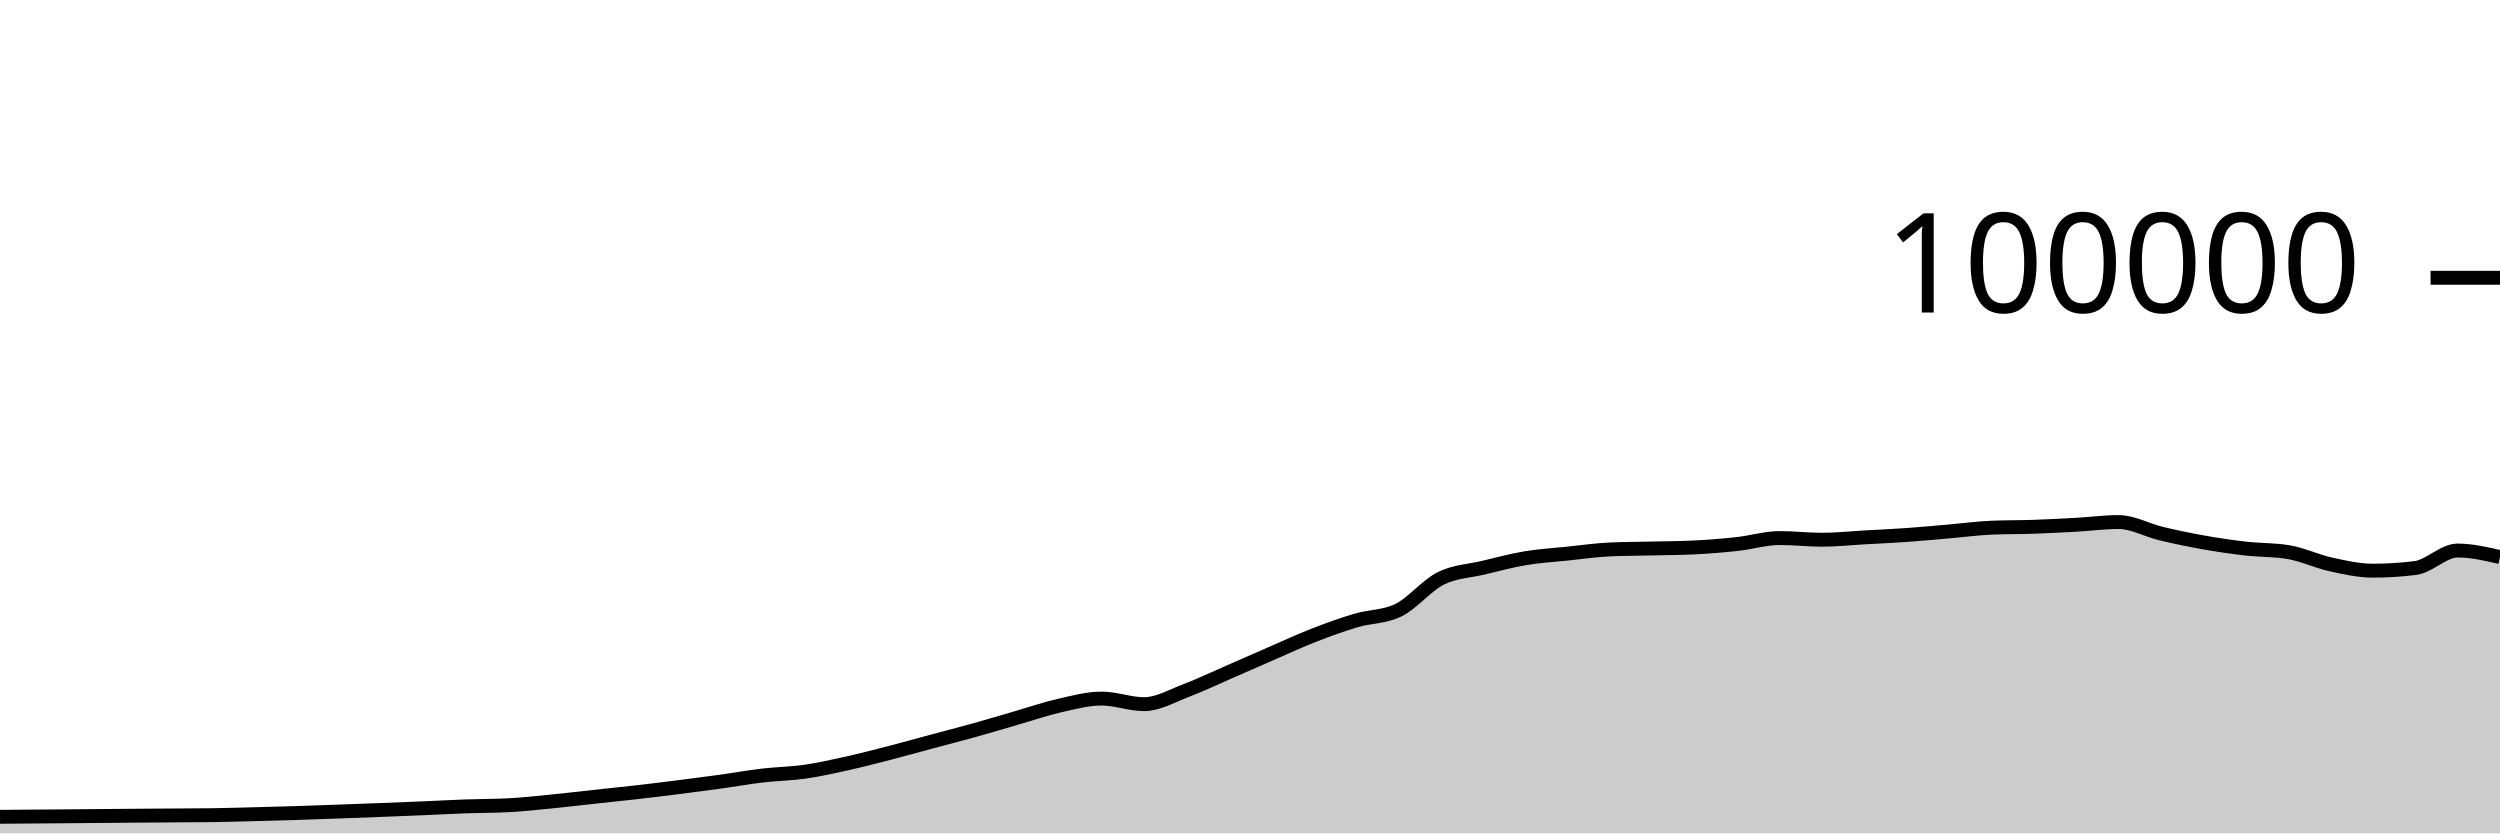
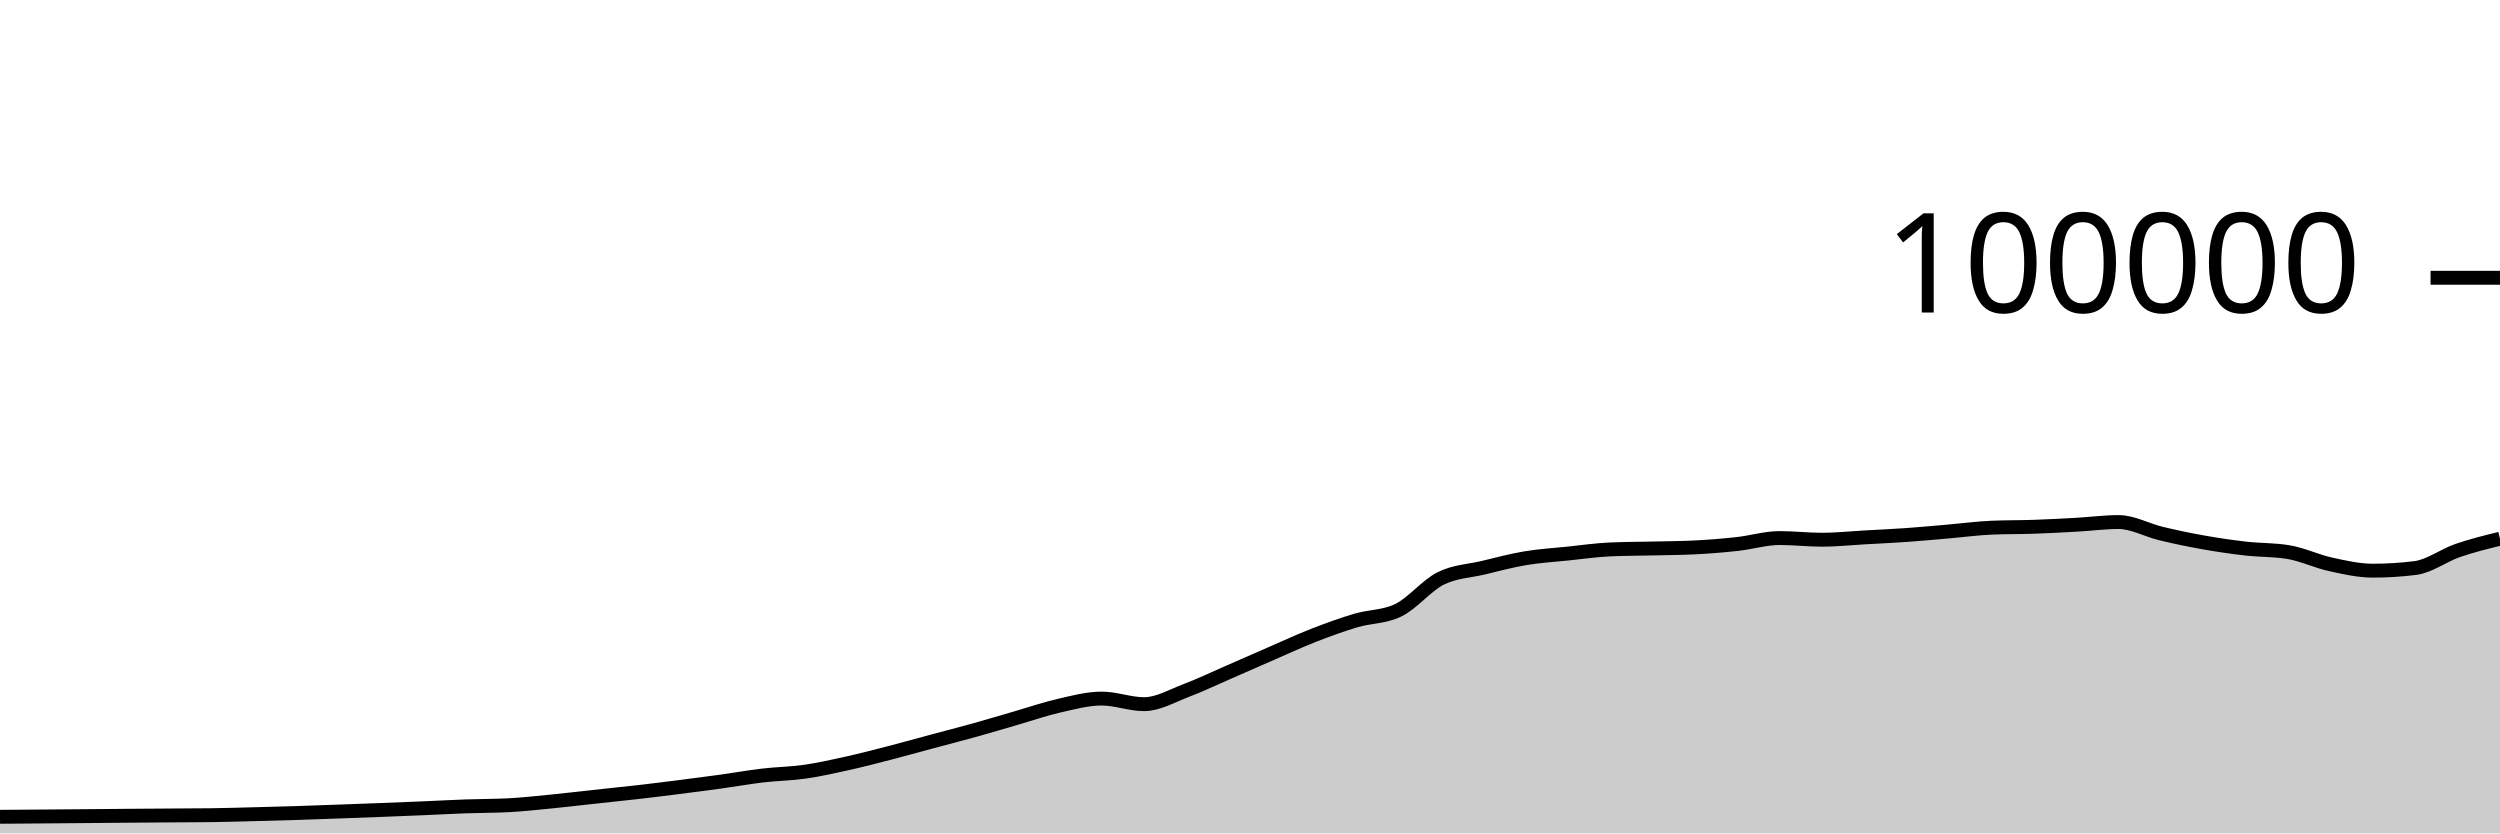
<svg xmlns="http://www.w3.org/2000/svg" viewBox="0 0 180 60">
  <g transform="translate(0,20)">
-     <path class="area" fill="rgba(0, 0, 0, 0.2)" d="M0,38.809C1.017,38.802,2.034,38.795,3.051,38.787C4.068,38.779,5.085,38.771,6.102,38.762C7.119,38.754,8.136,38.743,9.153,38.735C10.169,38.727,11.186,38.721,12.203,38.714C13.22,38.707,14.237,38.707,15.254,38.693C16.271,38.678,17.288,38.648,18.305,38.622C19.322,38.596,20.339,38.569,21.356,38.537C22.373,38.505,23.39,38.467,24.407,38.43C25.424,38.394,26.441,38.357,27.458,38.317C28.475,38.278,29.492,38.237,30.508,38.194C31.525,38.151,32.542,38.094,33.559,38.058C34.576,38.021,35.593,38.031,36.61,37.977C37.627,37.924,38.644,37.811,39.661,37.712C40.678,37.612,41.695,37.489,42.712,37.379C43.729,37.269,44.746,37.166,45.763,37.05C46.78,36.934,47.797,36.809,48.814,36.68C49.831,36.552,50.847,36.42,51.864,36.28C52.881,36.139,53.898,35.955,54.915,35.836C55.932,35.716,56.949,35.707,57.966,35.561C58.983,35.415,60,35.185,61.017,34.959C62.034,34.733,63.051,34.468,64.068,34.205C65.085,33.943,66.102,33.657,67.119,33.384C68.136,33.111,69.153,32.852,70.169,32.568C71.186,32.285,72.203,31.977,73.22,31.683C74.237,31.389,75.254,31.036,76.271,30.805C77.288,30.574,78.305,30.297,79.322,30.297C80.339,30.297,81.356,30.7,82.373,30.7C83.39,30.7,84.407,30.092,85.424,29.708C86.441,29.323,87.458,28.833,88.475,28.391C89.492,27.949,90.508,27.498,91.525,27.056C92.542,26.615,93.559,26.141,94.576,25.744C95.593,25.347,96.61,24.976,97.627,24.675C98.644,24.374,99.661,24.429,100.678,23.937C101.695,23.445,102.712,22.158,103.729,21.648C104.746,21.139,105.763,21.122,106.78,20.879C107.797,20.636,108.814,20.361,109.831,20.191C110.847,20.02,111.864,19.963,112.881,19.857C113.898,19.752,114.915,19.602,115.932,19.558C116.949,19.513,117.966,19.515,118.983,19.491C120,19.467,121.017,19.465,122.034,19.413C123.051,19.361,124.068,19.28,125.085,19.168C126.102,19.055,127.119,18.74,128.136,18.74C129.153,18.74,130.169,18.861,131.186,18.861C132.203,18.861,133.22,18.75,134.237,18.693C135.254,18.636,136.271,18.591,137.288,18.519C138.305,18.447,139.322,18.349,140.339,18.262C141.356,18.174,142.373,18.037,143.39,17.993C144.407,17.949,145.424,17.963,146.441,17.928C147.458,17.892,148.475,17.839,149.492,17.782C150.508,17.725,151.525,17.587,152.542,17.587C153.559,17.587,154.576,18.172,155.593,18.416C156.61,18.66,157.627,18.872,158.644,19.052C159.661,19.233,160.678,19.382,161.695,19.498C162.712,19.614,163.729,19.581,164.746,19.748C165.763,19.915,166.78,20.409,167.797,20.632C168.814,20.856,169.831,21.088,170.847,21.088C171.864,21.088,172.881,21.025,173.898,20.898C174.915,20.771,175.932,19.638,176.949,19.638C177.966,19.638,178.983,19.875,180,20.111L180,40C178.983,40,177.966,40,176.949,40C175.932,40,174.915,40,173.898,40C172.881,40,171.864,40,170.847,40C169.831,40,168.814,40,167.797,40C166.78,40,165.763,40,164.746,40C163.729,40,162.712,40,161.695,40C160.678,40,159.661,40,158.644,40C157.627,40,156.61,40,155.593,40C154.576,40,153.559,40,152.542,40C151.525,40,150.508,40,149.492,40C148.475,40,147.458,40,146.441,40C145.424,40,144.407,40,143.39,40C142.373,40,141.356,40,140.339,40C139.322,40,138.305,40,137.288,40C136.271,40,135.254,40,134.237,40C133.22,40,132.203,40,131.186,40C130.169,40,129.153,40,128.136,40C127.119,40,126.102,40,125.085,40C124.068,40,123.051,40,122.034,40C121.017,40,120,40,118.983,40C117.966,40,116.949,40,115.932,40C114.915,40,113.898,40,112.881,40C111.864,40,110.847,40,109.831,40C108.814,40,107.797,40,106.78,40C105.763,40,104.746,40,103.729,40C102.712,40,101.695,40,100.678,40C99.661,40,98.644,40,97.627,40C96.61,40,95.593,40,94.576,40C93.559,40,92.542,40,91.525,40C90.508,40,89.492,40,88.475,40C87.458,40,86.441,40,85.424,40C84.407,40,83.39,40,82.373,40C81.356,40,80.339,40,79.322,40C78.305,40,77.288,40,76.271,40C75.254,40,74.237,40,73.22,40C72.203,40,71.186,40,70.169,40C69.153,40,68.136,40,67.119,40C66.102,40,65.085,40,64.068,40C63.051,40,62.034,40,61.017,40C60,40,58.983,40,57.966,40C56.949,40,55.932,40,54.915,40C53.898,40,52.881,40,51.864,40C50.847,40,49.831,40,48.814,40C47.797,40,46.78,40,45.763,40C44.746,40,43.729,40,42.712,40C41.695,40,40.678,40,39.661,40C38.644,40,37.627,40,36.61,40C35.593,40,34.576,40,33.559,40C32.542,40,31.525,40,30.508,40C29.492,40,28.475,40,27.458,40C26.441,40,25.424,40,24.407,40C23.39,40,22.373,40,21.356,40C20.339,40,19.322,40,18.305,40C17.288,40,16.271,40,15.254,40C14.237,40,13.22,40,12.203,40C11.186,40,10.169,40,9.153,40C8.136,40,7.119,40,6.102,40C5.085,40,4.068,40,3.051,40C2.034,40,1.017,40,0,40Z" />
-     <path class="line" stroke="black" fill="none" d="M0,38.809C1.017,38.802,2.034,38.795,3.051,38.787C4.068,38.779,5.085,38.771,6.102,38.762C7.119,38.754,8.136,38.743,9.153,38.735C10.169,38.727,11.186,38.721,12.203,38.714C13.22,38.707,14.237,38.707,15.254,38.693C16.271,38.678,17.288,38.648,18.305,38.622C19.322,38.596,20.339,38.569,21.356,38.537C22.373,38.505,23.39,38.467,24.407,38.43C25.424,38.394,26.441,38.357,27.458,38.317C28.475,38.278,29.492,38.237,30.508,38.194C31.525,38.151,32.542,38.094,33.559,38.058C34.576,38.021,35.593,38.031,36.61,37.977C37.627,37.924,38.644,37.811,39.661,37.712C40.678,37.612,41.695,37.489,42.712,37.379C43.729,37.269,44.746,37.166,45.763,37.05C46.78,36.934,47.797,36.809,48.814,36.68C49.831,36.552,50.847,36.42,51.864,36.28C52.881,36.139,53.898,35.955,54.915,35.836C55.932,35.716,56.949,35.707,57.966,35.561C58.983,35.415,60,35.185,61.017,34.959C62.034,34.733,63.051,34.468,64.068,34.205C65.085,33.943,66.102,33.657,67.119,33.384C68.136,33.111,69.153,32.852,70.169,32.568C71.186,32.285,72.203,31.977,73.22,31.683C74.237,31.389,75.254,31.036,76.271,30.805C77.288,30.574,78.305,30.297,79.322,30.297C80.339,30.297,81.356,30.7,82.373,30.7C83.39,30.7,84.407,30.092,85.424,29.708C86.441,29.323,87.458,28.833,88.475,28.391C89.492,27.949,90.508,27.498,91.525,27.056C92.542,26.615,93.559,26.141,94.576,25.744C95.593,25.347,96.61,24.976,97.627,24.675C98.644,24.374,99.661,24.429,100.678,23.937C101.695,23.445,102.712,22.158,103.729,21.648C104.746,21.139,105.763,21.122,106.78,20.879C107.797,20.636,108.814,20.361,109.831,20.191C110.847,20.02,111.864,19.963,112.881,19.857C113.898,19.752,114.915,19.602,115.932,19.558C116.949,19.513,117.966,19.515,118.983,19.491C120,19.467,121.017,19.465,122.034,19.413C123.051,19.361,124.068,19.28,125.085,19.168C126.102,19.055,127.119,18.74,128.136,18.74C129.153,18.74,130.169,18.861,131.186,18.861C132.203,18.861,133.22,18.75,134.237,18.693C135.254,18.636,136.271,18.591,137.288,18.519C138.305,18.447,139.322,18.349,140.339,18.262C141.356,18.174,142.373,18.037,143.39,17.993C144.407,17.949,145.424,17.963,146.441,17.928C147.458,17.892,148.475,17.839,149.492,17.782C150.508,17.725,151.525,17.587,152.542,17.587C153.559,17.587,154.576,18.172,155.593,18.416C156.61,18.66,157.627,18.872,158.644,19.052C159.661,19.233,160.678,19.382,161.695,19.498C162.712,19.614,163.729,19.581,164.746,19.748C165.763,19.915,166.78,20.409,167.797,20.632C168.814,20.856,169.831,21.088,170.847,21.088C171.864,21.088,172.881,21.025,173.898,20.898C174.915,20.771,175.932,19.638,176.949,19.638C177.966,19.638,178.983,19.875,180,20.111" />
+     <path class="area" fill="rgba(0, 0, 0, 0.2)" d="M0,38.809C1.017,38.802,2.034,38.795,3.051,38.787C4.068,38.779,5.085,38.771,6.102,38.762C7.119,38.754,8.136,38.743,9.153,38.735C10.169,38.727,11.186,38.721,12.203,38.714C13.22,38.707,14.237,38.707,15.254,38.693C16.271,38.678,17.288,38.648,18.305,38.622C19.322,38.596,20.339,38.569,21.356,38.537C22.373,38.505,23.39,38.467,24.407,38.43C25.424,38.394,26.441,38.357,27.458,38.317C28.475,38.278,29.492,38.237,30.508,38.194C31.525,38.151,32.542,38.094,33.559,38.058C34.576,38.021,35.593,38.031,36.61,37.977C37.627,37.924,38.644,37.811,39.661,37.712C40.678,37.612,41.695,37.489,42.712,37.379C43.729,37.269,44.746,37.166,45.763,37.05C46.78,36.934,47.797,36.809,48.814,36.68C49.831,36.552,50.847,36.42,51.864,36.28C52.881,36.139,53.898,35.955,54.915,35.836C55.932,35.716,56.949,35.707,57.966,35.561C58.983,35.415,60,35.185,61.017,34.959C62.034,34.733,63.051,34.468,64.068,34.205C65.085,33.943,66.102,33.657,67.119,33.384C68.136,33.111,69.153,32.852,70.169,32.568C71.186,32.285,72.203,31.977,73.22,31.683C74.237,31.389,75.254,31.036,76.271,30.805C77.288,30.574,78.305,30.297,79.322,30.297C80.339,30.297,81.356,30.7,82.373,30.7C83.39,30.7,84.407,30.092,85.424,29.708C86.441,29.323,87.458,28.833,88.475,28.391C89.492,27.949,90.508,27.498,91.525,27.056C92.542,26.615,93.559,26.141,94.576,25.744C95.593,25.347,96.61,24.976,97.627,24.675C98.644,24.374,99.661,24.429,100.678,23.937C101.695,23.445,102.712,22.158,103.729,21.648C104.746,21.139,105.763,21.122,106.78,20.879C107.797,20.636,108.814,20.361,109.831,20.191C110.847,20.02,111.864,19.963,112.881,19.857C113.898,19.752,114.915,19.602,115.932,19.558C116.949,19.513,117.966,19.515,118.983,19.491C120,19.467,121.017,19.465,122.034,19.413C123.051,19.361,124.068,19.28,125.085,19.168C126.102,19.055,127.119,18.74,128.136,18.74C129.153,18.74,130.169,18.861,131.186,18.861C132.203,18.861,133.22,18.75,134.237,18.693C135.254,18.636,136.271,18.591,137.288,18.519C138.305,18.447,139.322,18.349,140.339,18.262C141.356,18.174,142.373,18.037,143.39,17.993C144.407,17.949,145.424,17.963,146.441,17.928C147.458,17.892,148.475,17.839,149.492,17.782C150.508,17.725,151.525,17.587,152.542,17.587C153.559,17.587,154.576,18.172,155.593,18.416C156.61,18.66,157.627,18.872,158.644,19.052C159.661,19.233,160.678,19.382,161.695,19.498C162.712,19.614,163.729,19.581,164.746,19.748C165.763,19.915,166.78,20.409,167.797,20.632C168.814,20.856,169.831,21.088,170.847,21.088C171.864,21.088,172.881,21.025,173.898,20.898C174.915,20.771,175.932,19.99,176.949,19.638C177.966,19.287,178.983,19.037,180,18.788L180,40C178.983,40,177.966,40,176.949,40C175.932,40,174.915,40,173.898,40C172.881,40,171.864,40,170.847,40C169.831,40,168.814,40,167.797,40C166.78,40,165.763,40,164.746,40C163.729,40,162.712,40,161.695,40C160.678,40,159.661,40,158.644,40C157.627,40,156.61,40,155.593,40C154.576,40,153.559,40,152.542,40C151.525,40,150.508,40,149.492,40C148.475,40,147.458,40,146.441,40C145.424,40,144.407,40,143.39,40C142.373,40,141.356,40,140.339,40C139.322,40,138.305,40,137.288,40C136.271,40,135.254,40,134.237,40C133.22,40,132.203,40,131.186,40C130.169,40,129.153,40,128.136,40C127.119,40,126.102,40,125.085,40C124.068,40,123.051,40,122.034,40C121.017,40,120,40,118.983,40C117.966,40,116.949,40,115.932,40C114.915,40,113.898,40,112.881,40C111.864,40,110.847,40,109.831,40C108.814,40,107.797,40,106.78,40C105.763,40,104.746,40,103.729,40C102.712,40,101.695,40,100.678,40C99.661,40,98.644,40,97.627,40C96.61,40,95.593,40,94.576,40C93.559,40,92.542,40,91.525,40C90.508,40,89.492,40,88.475,40C87.458,40,86.441,40,85.424,40C84.407,40,83.39,40,82.373,40C81.356,40,80.339,40,79.322,40C78.305,40,77.288,40,76.271,40C75.254,40,74.237,40,73.22,40C72.203,40,71.186,40,70.169,40C69.153,40,68.136,40,67.119,40C66.102,40,65.085,40,64.068,40C63.051,40,62.034,40,61.017,40C60,40,58.983,40,57.966,40C56.949,40,55.932,40,54.915,40C53.898,40,52.881,40,51.864,40C50.847,40,49.831,40,48.814,40C47.797,40,46.78,40,45.763,40C44.746,40,43.729,40,42.712,40C41.695,40,40.678,40,39.661,40C38.644,40,37.627,40,36.61,40C35.593,40,34.576,40,33.559,40C32.542,40,31.525,40,30.508,40C29.492,40,28.475,40,27.458,40C26.441,40,25.424,40,24.407,40C23.39,40,22.373,40,21.356,40C20.339,40,19.322,40,18.305,40C17.288,40,16.271,40,15.254,40C14.237,40,13.22,40,12.203,40C11.186,40,10.169,40,9.153,40C8.136,40,7.119,40,6.102,40C5.085,40,4.068,40,3.051,40C2.034,40,1.017,40,0,40Z" />
+     <path class="line" stroke="black" fill="none" d="M0,38.809C1.017,38.802,2.034,38.795,3.051,38.787C4.068,38.779,5.085,38.771,6.102,38.762C7.119,38.754,8.136,38.743,9.153,38.735C10.169,38.727,11.186,38.721,12.203,38.714C13.22,38.707,14.237,38.707,15.254,38.693C16.271,38.678,17.288,38.648,18.305,38.622C19.322,38.596,20.339,38.569,21.356,38.537C22.373,38.505,23.39,38.467,24.407,38.43C25.424,38.394,26.441,38.357,27.458,38.317C28.475,38.278,29.492,38.237,30.508,38.194C31.525,38.151,32.542,38.094,33.559,38.058C34.576,38.021,35.593,38.031,36.61,37.977C37.627,37.924,38.644,37.811,39.661,37.712C40.678,37.612,41.695,37.489,42.712,37.379C43.729,37.269,44.746,37.166,45.763,37.05C46.78,36.934,47.797,36.809,48.814,36.68C49.831,36.552,50.847,36.42,51.864,36.28C52.881,36.139,53.898,35.955,54.915,35.836C55.932,35.716,56.949,35.707,57.966,35.561C58.983,35.415,60,35.185,61.017,34.959C62.034,34.733,63.051,34.468,64.068,34.205C65.085,33.943,66.102,33.657,67.119,33.384C68.136,33.111,69.153,32.852,70.169,32.568C71.186,32.285,72.203,31.977,73.22,31.683C74.237,31.389,75.254,31.036,76.271,30.805C77.288,30.574,78.305,30.297,79.322,30.297C80.339,30.297,81.356,30.7,82.373,30.7C83.39,30.7,84.407,30.092,85.424,29.708C86.441,29.323,87.458,28.833,88.475,28.391C89.492,27.949,90.508,27.498,91.525,27.056C92.542,26.615,93.559,26.141,94.576,25.744C95.593,25.347,96.61,24.976,97.627,24.675C98.644,24.374,99.661,24.429,100.678,23.937C101.695,23.445,102.712,22.158,103.729,21.648C104.746,21.139,105.763,21.122,106.78,20.879C107.797,20.636,108.814,20.361,109.831,20.191C110.847,20.02,111.864,19.963,112.881,19.857C113.898,19.752,114.915,19.602,115.932,19.558C116.949,19.513,117.966,19.515,118.983,19.491C120,19.467,121.017,19.465,122.034,19.413C123.051,19.361,124.068,19.28,125.085,19.168C126.102,19.055,127.119,18.74,128.136,18.74C129.153,18.74,130.169,18.861,131.186,18.861C132.203,18.861,133.22,18.75,134.237,18.693C135.254,18.636,136.271,18.591,137.288,18.519C138.305,18.447,139.322,18.349,140.339,18.262C141.356,18.174,142.373,18.037,143.39,17.993C144.407,17.949,145.424,17.963,146.441,17.928C147.458,17.892,148.475,17.839,149.492,17.782C150.508,17.725,151.525,17.587,152.542,17.587C153.559,17.587,154.576,18.172,155.593,18.416C156.61,18.66,157.627,18.872,158.644,19.052C159.661,19.233,160.678,19.382,161.695,19.498C162.712,19.614,163.729,19.581,164.746,19.748C165.763,19.915,166.78,20.409,167.797,20.632C168.814,20.856,169.831,21.088,170.847,21.088C171.864,21.088,172.881,21.025,173.898,20.898C174.915,20.771,175.932,19.99,176.949,19.638C177.966,19.287,178.983,19.037,180,18.788" />
    <path class="axis-ceiling" stroke-width="1" stroke="black" fill="none" d="M175,0L180,0" />
    <text class="axis-ceiling-label" font-family="sans-serif" text-anchor="end" font-size="10px" x="170" y="2.5">100000</text>
  </g>
</svg>
